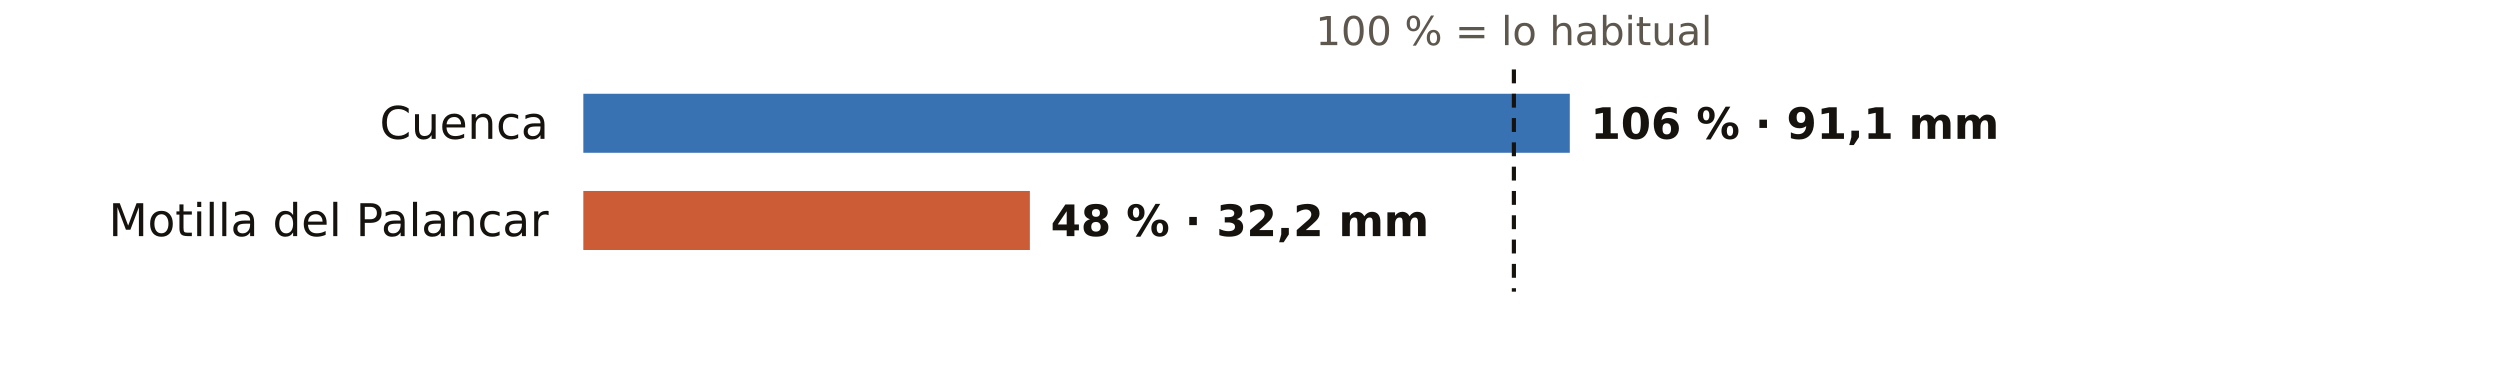
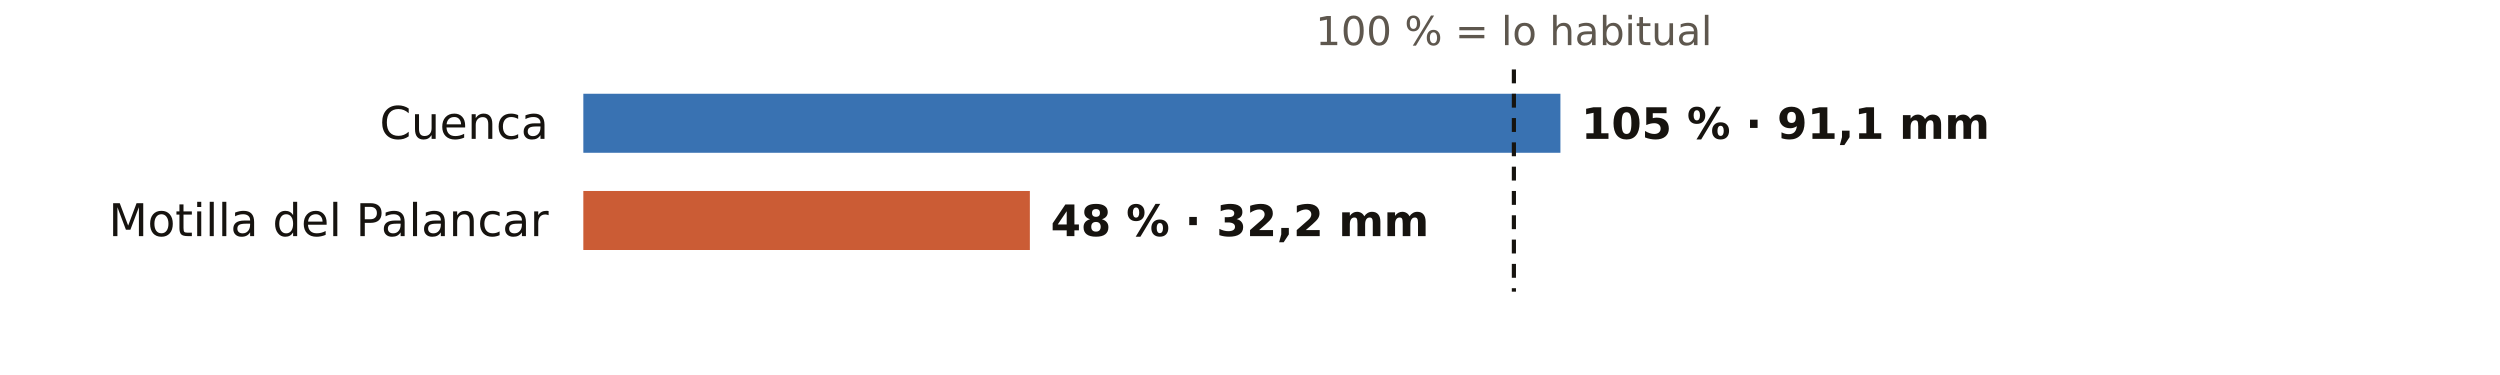
<svg xmlns="http://www.w3.org/2000/svg" viewBox="0 0 720 108" width="720" height="108" role="img" aria-label="El otoño en los pluviómetros de AEMET de Cuenca: % de lo habitual">
  <rect width="720" height="108" fill="#FFFFFF" />
  <text x="436.0" y="13.0" font-size="11.5" fill="#5E574E" text-anchor="middle" font-weight="400" font-family="Public Sans, DejaVu Sans, Arial, sans-serif">100 % = lo habitual</text>
  <text x="158.0" y="40.0" font-size="13" fill="#16130F" text-anchor="end" font-weight="500" font-family="Public Sans, DejaVu Sans, Arial, sans-serif">Cuenca</text>
-   <rect x="168" y="27" width="284.1" height="17" fill="#1F5FA8" opacity="0.88" />
-   <text x="458.1" y="40.0" font-size="12.5" fill="#16130F" text-anchor="start" font-weight="600" font-family="Public Sans, DejaVu Sans, Arial, sans-serif">106 % · 91,1 mm</text>
+   <rect x="168" y="27" width="281.4" height="17" fill="#1F5FA8" opacity="0.88" />
+   <text x="455.4" y="40.0" font-size="12.5" fill="#16130F" text-anchor="start" font-weight="600" font-family="Public Sans, DejaVu Sans, Arial, sans-serif">105 % · 91,1 mm</text>
  <text x="158.0" y="68.0" font-size="13" fill="#16130F" text-anchor="end" font-weight="500" font-family="Public Sans, DejaVu Sans, Arial, sans-serif">Motilla del Palancar</text>
  <rect x="168" y="55" width="128.6" height="17" fill="#C4461A" opacity="0.88" />
  <text x="302.6" y="68.0" font-size="12.5" fill="#16130F" text-anchor="start" font-weight="600" font-family="Public Sans, DejaVu Sans, Arial, sans-serif">48 % · 32,2 mm</text>
  <line x1="436.0" x2="436.0" y1="20" y2="84" stroke="#16130F" stroke-width="1.2" stroke-dasharray="4 3" />
</svg>
